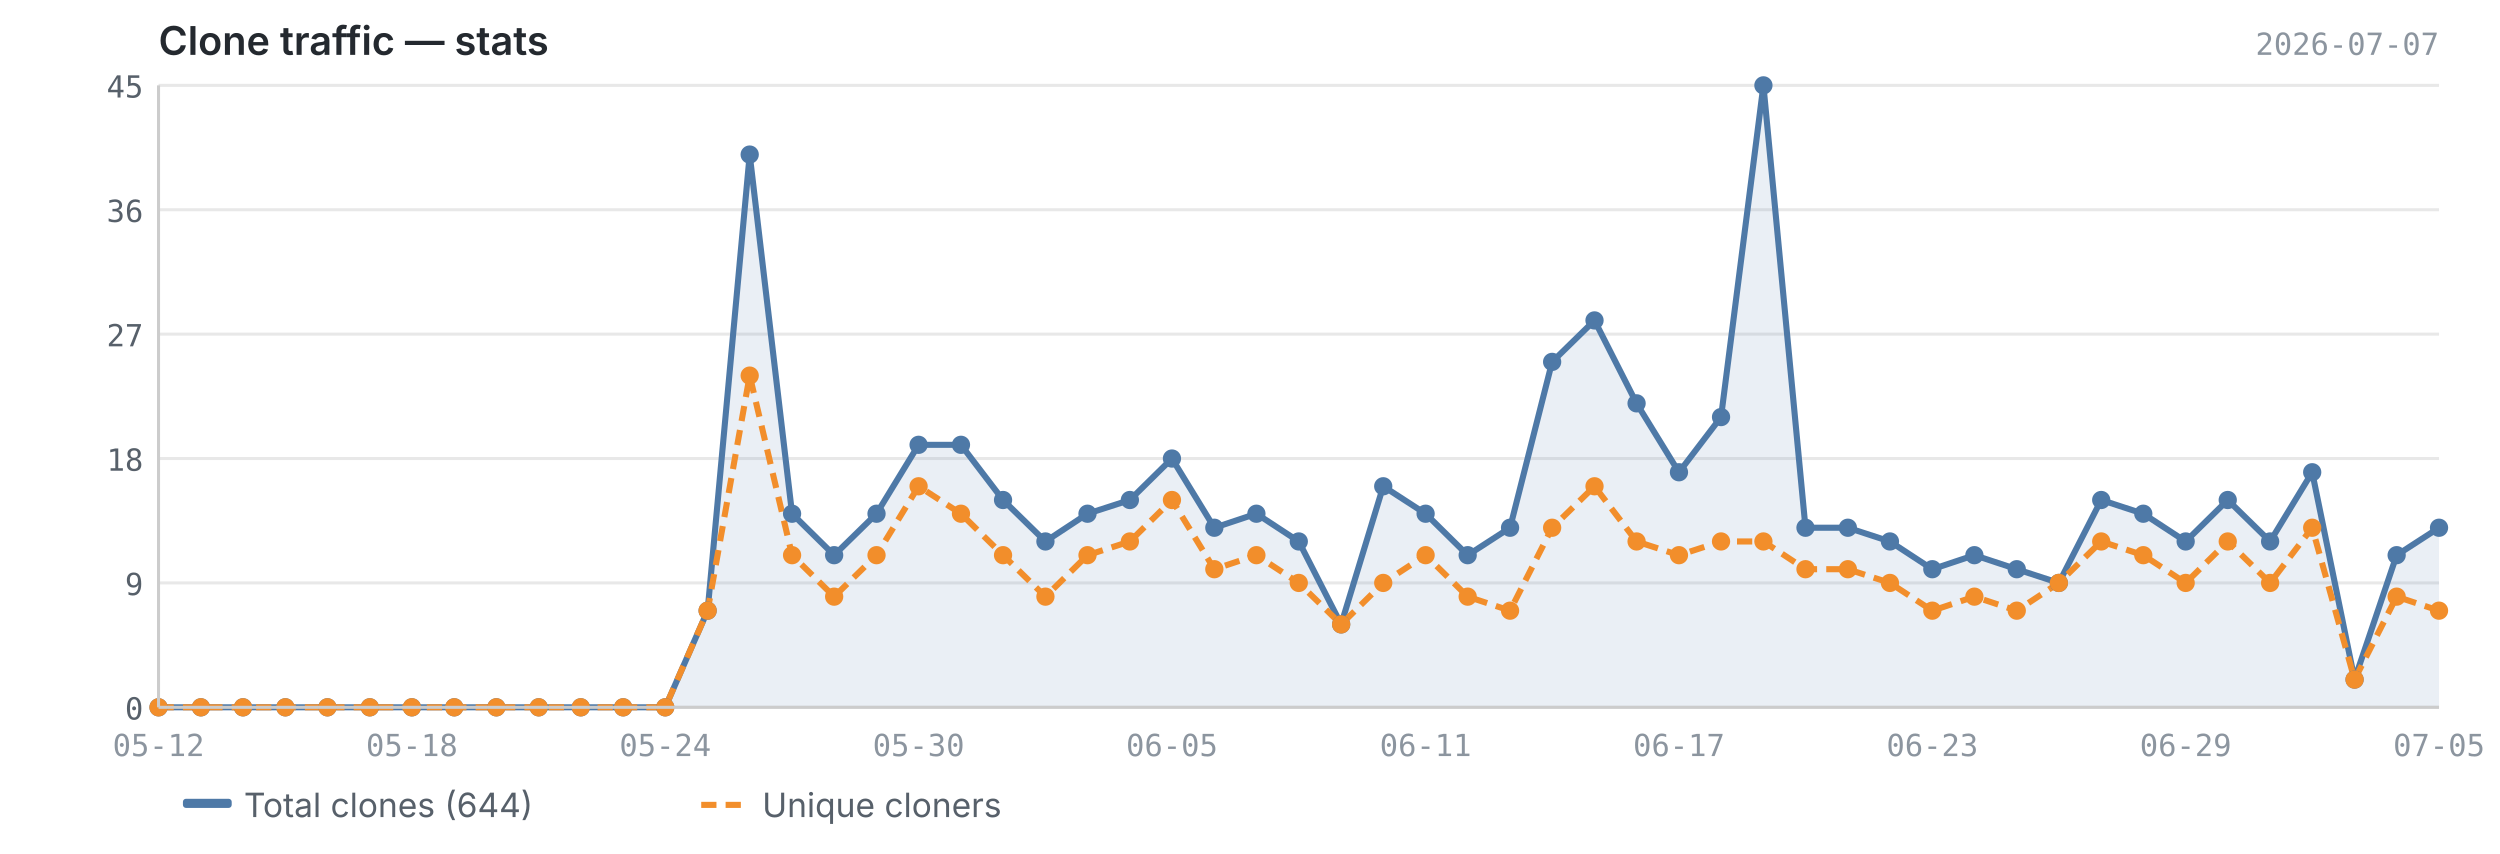
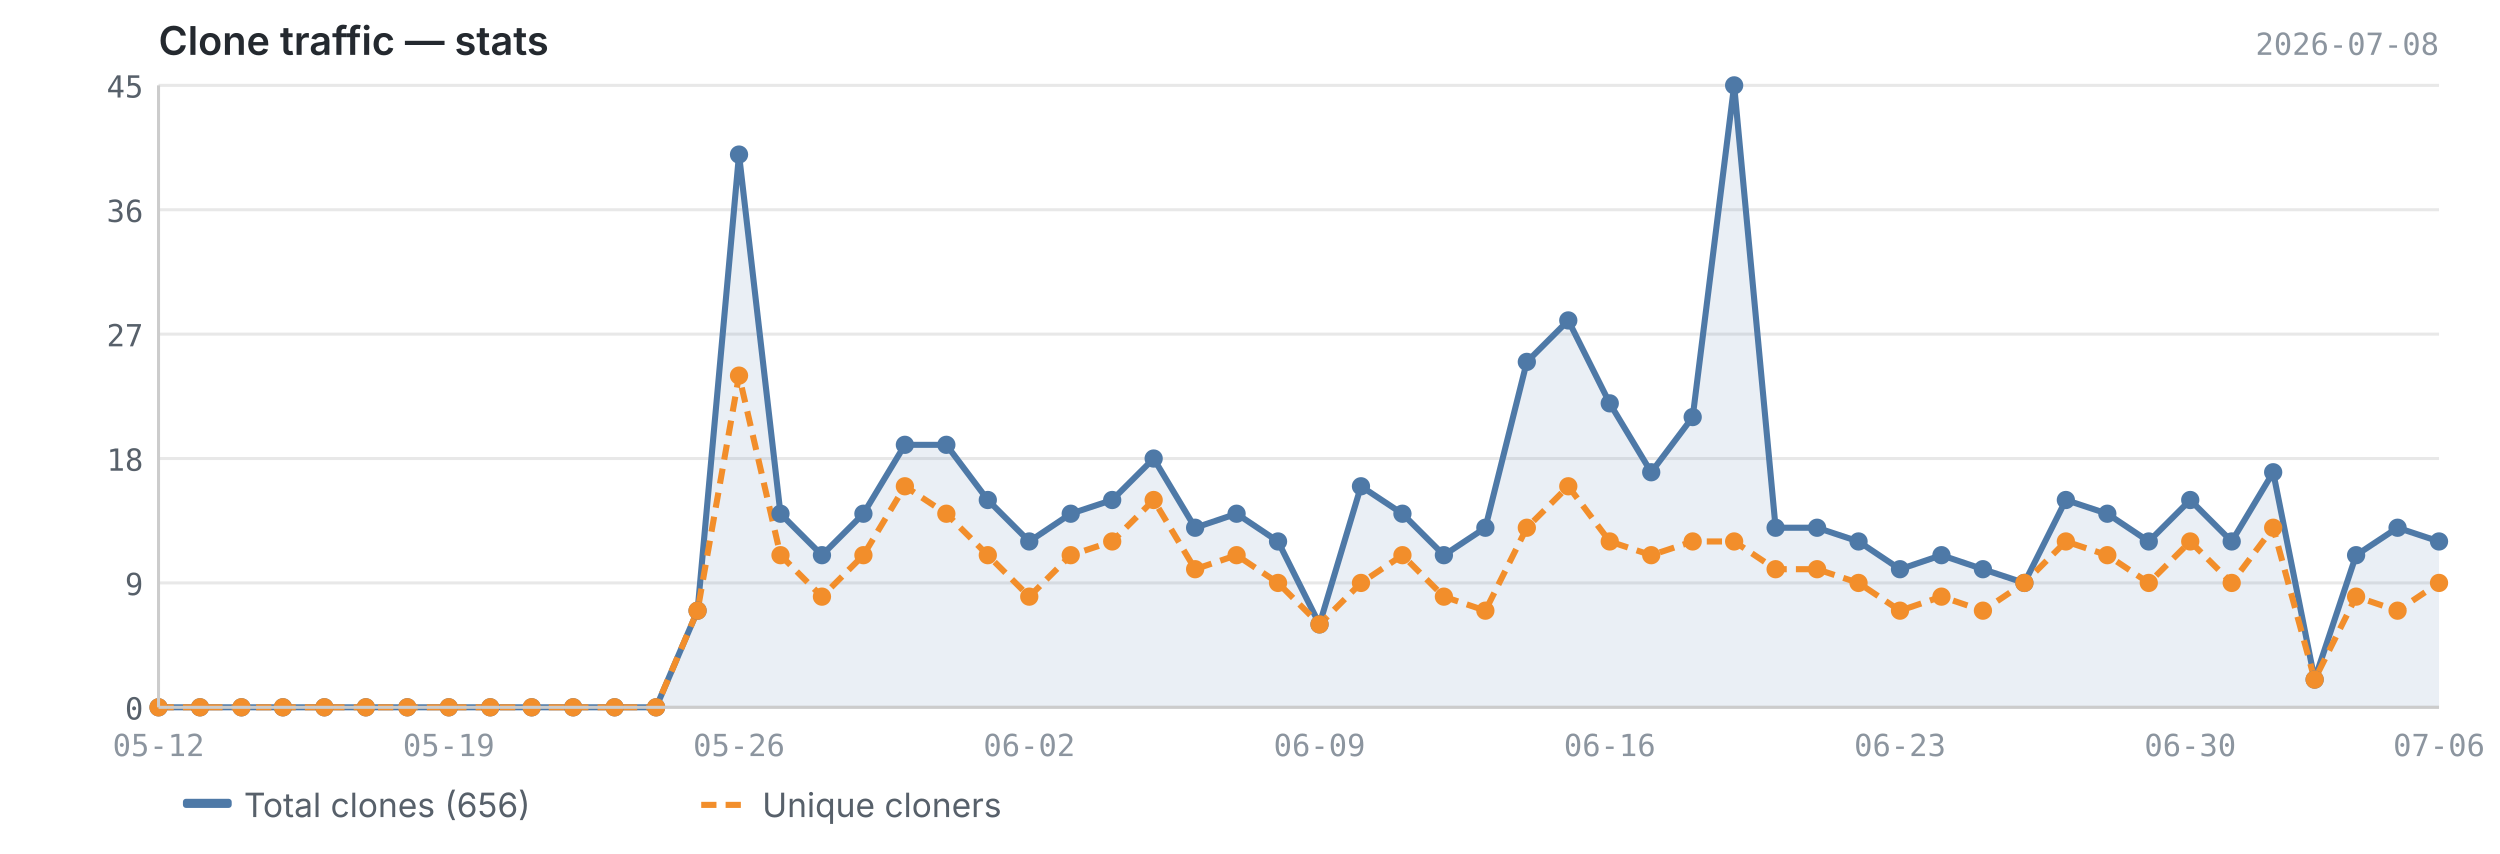
<svg xmlns="http://www.w3.org/2000/svg" viewBox="0 0 820 280" width="820" height="280">
  <text x="52" y="18" font-size="13" font-weight="600" fill="#24292f" font-family="-apple-system, BlinkMacSystemFont, 'Segoe UI', sans-serif">Clone traffic — stats</text>
-   <text x="800" y="18" font-size="10" fill="#8c959f" font-family="ui-monospace, SFMono-Regular, 'SF Mono', Menlo, monospace" text-anchor="end">2026-07-07</text>
+   <text x="800" y="18" font-size="10" fill="#8c959f" font-family="ui-monospace, SFMono-Regular, 'SF Mono', Menlo, monospace" text-anchor="end">2026-07-08</text>
  <line x1="52" y1="232.0" x2="800" y2="232.0" stroke="#e8e8e8" stroke-width="1" />
  <line x1="52" y1="191.2" x2="800" y2="191.2" stroke="#e8e8e8" stroke-width="1" />
  <line x1="52" y1="150.4" x2="800" y2="150.4" stroke="#e8e8e8" stroke-width="1" />
  <line x1="52" y1="109.6" x2="800" y2="109.6" stroke="#e8e8e8" stroke-width="1" />
  <line x1="52" y1="68.8" x2="800" y2="68.8" stroke="#e8e8e8" stroke-width="1" />
  <line x1="52" y1="28.0" x2="800" y2="28.0" stroke="#e8e8e8" stroke-width="1" />
-   <path d="M52.0,232.0 L52.0,232.0 L65.9,232.0 L79.7,232.0 L93.6,232.0 L107.4,232.0 L121.3,232.0 L135.1,232.0 L149.0,232.0 L162.8,232.0 L176.7,232.0 L190.5,232.0 L204.4,232.0 L218.2,232.0 L232.1,200.3 L245.9,50.7 L259.8,168.5 L273.6,182.1 L287.5,168.5 L301.3,145.9 L315.2,145.9 L329.0,164.0 L342.9,177.6 L356.7,168.5 L370.6,164.0 L384.4,150.4 L398.3,173.1 L412.1,168.5 L426.0,177.6 L439.9,204.8 L453.7,159.5 L467.6,168.5 L481.4,182.1 L495.3,173.1 L509.1,118.7 L523.0,105.1 L536.8,132.3 L550.7,154.9 L564.5,136.8 L578.4,28.0 L592.2,173.1 L606.1,173.1 L619.9,177.6 L633.8,186.7 L647.6,182.1 L661.5,186.7 L675.3,191.2 L689.2,164.0 L703.0,168.5 L716.9,177.6 L730.7,164.0 L744.6,177.6 L758.4,154.9 L772.3,222.9 L786.1,182.1 L800.0,173.1 L800.0,232.0 L52.0,232.0Z" fill="#4e79a7" opacity="0.12" />
-   <polyline points="52.0,232.0 65.9,232.0 79.7,232.0 93.6,232.0 107.4,232.0 121.3,232.0 135.1,232.0 149.0,232.0 162.8,232.0 176.7,232.0 190.5,232.0 204.4,232.0 218.2,232.0 232.1,200.3 245.9,50.7 259.8,168.5 273.6,182.1 287.5,168.5 301.3,145.9 315.2,145.9 329.0,164.0 342.9,177.6 356.7,168.5 370.6,164.0 384.4,150.4 398.3,173.1 412.1,168.5 426.0,177.6 439.9,204.8 453.7,159.5 467.6,168.5 481.4,182.1 495.3,173.1 509.1,118.7 523.0,105.1 536.8,132.3 550.7,154.9 564.5,136.8 578.4,28.0 592.2,173.1 606.1,173.1 619.9,177.6 633.8,186.7 647.6,182.1 661.5,186.7 675.3,191.2 689.2,164.0 703.0,168.5 716.9,177.6 730.7,164.0 744.6,177.6 758.4,154.9 772.3,222.9 786.1,182.1 800.0,173.1" fill="none" stroke="#4e79a7" stroke-width="2" stroke-linejoin="round" />
-   <polyline points="52.0,232.0 65.9,232.0 79.7,232.0 93.6,232.0 107.4,232.0 121.3,232.0 135.1,232.0 149.0,232.0 162.8,232.0 176.7,232.0 190.5,232.0 204.4,232.0 218.2,232.0 232.1,200.3 245.9,123.2 259.8,182.1 273.6,195.7 287.5,182.1 301.3,159.5 315.2,168.5 329.0,182.1 342.9,195.7 356.7,182.1 370.6,177.6 384.4,164.0 398.3,186.7 412.1,182.1 426.0,191.2 439.9,204.8 453.7,191.2 467.6,182.1 481.4,195.7 495.3,200.3 509.1,173.1 523.0,159.5 536.8,177.6 550.7,182.1 564.5,177.6 578.4,177.6 592.2,186.7 606.1,186.7 619.9,191.2 633.8,200.3 647.6,195.7 661.5,200.3 675.3,191.2 689.2,177.6 703.0,182.1 716.9,191.2 730.7,177.6 744.6,191.2 758.4,173.1 772.3,222.9 786.1,195.7 800.0,200.3" fill="none" stroke="#f28e2b" stroke-width="2" stroke-linejoin="round" stroke-dasharray="5,3" />
+   <path d="M52.0,232.0 L52.0,232.0 L65.6,232.0 L79.2,232.0 L92.8,232.0 L106.4,232.0 L120.0,232.0 L133.6,232.0 L147.2,232.0 L160.8,232.0 L174.4,232.0 L188.0,232.0 L201.6,232.0 L215.2,232.0 L228.8,200.3 L242.4,50.7 L256.0,168.5 L269.6,182.1 L283.2,168.5 L296.8,145.9 L310.4,145.9 L324.0,164.0 L337.6,177.6 L351.2,168.5 L364.8,164.0 L378.4,150.4 L392.0,173.1 L405.6,168.5 L419.2,177.6 L432.8,204.8 L446.4,159.5 L460.0,168.5 L473.6,182.1 L487.2,173.1 L500.8,118.7 L514.4,105.1 L528.0,132.3 L541.6,154.9 L555.2,136.8 L568.8,28.0 L582.4,173.1 L596.0,173.1 L609.6,177.6 L623.2,186.7 L636.8,182.1 L650.4,186.7 L664.0,191.2 L677.6,164.0 L691.2,168.5 L704.8,177.6 L718.4,164.0 L732.0,177.6 L745.6,154.9 L759.2,222.9 L772.8,182.1 L786.4,173.1 L800.0,177.6 L800.0,232.0 L52.0,232.0Z" fill="#4e79a7" opacity="0.12" />
+   <polyline points="52.0,232.0 65.6,232.0 79.2,232.0 92.8,232.0 106.4,232.0 120.0,232.0 133.6,232.0 147.2,232.0 160.8,232.0 174.4,232.0 188.0,232.0 201.6,232.0 215.2,232.0 228.8,200.3 242.4,50.7 256.0,168.5 269.6,182.1 283.2,168.5 296.8,145.9 310.4,145.9 324.0,164.0 337.6,177.6 351.2,168.5 364.8,164.0 378.4,150.4 392.0,173.1 405.6,168.5 419.2,177.6 432.8,204.8 446.4,159.5 460.0,168.5 473.6,182.1 487.2,173.1 500.8,118.7 514.4,105.1 528.0,132.3 541.6,154.9 555.2,136.8 568.8,28.0 582.4,173.1 596.0,173.1 609.6,177.6 623.2,186.7 636.8,182.1 650.4,186.7 664.0,191.2 677.6,164.0 691.2,168.5 704.8,177.6 718.4,164.0 732.0,177.6 745.6,154.9 759.2,222.9 772.8,182.1 786.4,173.1 800.0,177.6" fill="none" stroke="#4e79a7" stroke-width="2" stroke-linejoin="round" />
+   <polyline points="52.0,232.0 65.6,232.0 79.2,232.0 92.8,232.0 106.4,232.0 120.0,232.0 133.6,232.0 147.2,232.0 160.8,232.0 174.4,232.0 188.0,232.0 201.6,232.0 215.2,232.0 228.8,200.3 242.4,123.2 256.0,182.1 269.6,195.7 283.2,182.1 296.8,159.5 310.4,168.5 324.0,182.1 337.6,195.7 351.2,182.1 364.8,177.6 378.4,164.0 392.0,186.7 405.6,182.1 419.2,191.2 432.8,204.8 446.4,191.2 460.0,182.1 473.6,195.7 487.2,200.3 500.8,173.1 514.4,159.5 528.0,177.6 541.6,182.1 555.2,177.6 568.8,177.6 582.4,186.7 596.0,186.7 609.6,191.2 623.2,200.3 636.8,195.7 650.4,200.3 664.0,191.2 677.6,177.6 691.2,182.1 704.8,191.2 718.4,177.6 732.0,191.2 745.6,173.1 759.2,222.9 772.8,195.7 786.4,200.3 800.0,191.2" fill="none" stroke="#f28e2b" stroke-width="2" stroke-linejoin="round" stroke-dasharray="5,3" />
  <circle cx="52.0" cy="232.0" r="3" fill="#4e79a7" />
-   <circle cx="65.9" cy="232.0" r="3" fill="#4e79a7" />
-   <circle cx="79.7" cy="232.0" r="3" fill="#4e79a7" />
-   <circle cx="93.6" cy="232.0" r="3" fill="#4e79a7" />
-   <circle cx="107.4" cy="232.0" r="3" fill="#4e79a7" />
-   <circle cx="121.3" cy="232.0" r="3" fill="#4e79a7" />
-   <circle cx="135.1" cy="232.0" r="3" fill="#4e79a7" />
-   <circle cx="149.0" cy="232.0" r="3" fill="#4e79a7" />
-   <circle cx="162.8" cy="232.0" r="3" fill="#4e79a7" />
-   <circle cx="176.7" cy="232.0" r="3" fill="#4e79a7" />
-   <circle cx="190.5" cy="232.0" r="3" fill="#4e79a7" />
-   <circle cx="204.4" cy="232.0" r="3" fill="#4e79a7" />
-   <circle cx="218.2" cy="232.0" r="3" fill="#4e79a7" />
-   <circle cx="232.1" cy="200.3" r="3" fill="#4e79a7" />
-   <circle cx="245.9" cy="50.7" r="3" fill="#4e79a7" />
-   <circle cx="259.8" cy="168.5" r="3" fill="#4e79a7" />
-   <circle cx="273.6" cy="182.1" r="3" fill="#4e79a7" />
-   <circle cx="287.5" cy="168.5" r="3" fill="#4e79a7" />
-   <circle cx="301.3" cy="145.9" r="3" fill="#4e79a7" />
-   <circle cx="315.2" cy="145.9" r="3" fill="#4e79a7" />
-   <circle cx="329.0" cy="164.0" r="3" fill="#4e79a7" />
-   <circle cx="342.9" cy="177.6" r="3" fill="#4e79a7" />
-   <circle cx="356.7" cy="168.5" r="3" fill="#4e79a7" />
-   <circle cx="370.6" cy="164.0" r="3" fill="#4e79a7" />
-   <circle cx="384.4" cy="150.4" r="3" fill="#4e79a7" />
-   <circle cx="398.3" cy="173.1" r="3" fill="#4e79a7" />
-   <circle cx="412.1" cy="168.5" r="3" fill="#4e79a7" />
-   <circle cx="426.0" cy="177.6" r="3" fill="#4e79a7" />
-   <circle cx="439.9" cy="204.8" r="3" fill="#4e79a7" />
-   <circle cx="453.7" cy="159.5" r="3" fill="#4e79a7" />
-   <circle cx="467.6" cy="168.5" r="3" fill="#4e79a7" />
-   <circle cx="481.4" cy="182.1" r="3" fill="#4e79a7" />
-   <circle cx="495.3" cy="173.1" r="3" fill="#4e79a7" />
-   <circle cx="509.1" cy="118.7" r="3" fill="#4e79a7" />
-   <circle cx="523.0" cy="105.1" r="3" fill="#4e79a7" />
-   <circle cx="536.8" cy="132.3" r="3" fill="#4e79a7" />
-   <circle cx="550.7" cy="154.9" r="3" fill="#4e79a7" />
-   <circle cx="564.5" cy="136.8" r="3" fill="#4e79a7" />
-   <circle cx="578.4" cy="28.0" r="3" fill="#4e79a7" />
-   <circle cx="592.2" cy="173.1" r="3" fill="#4e79a7" />
-   <circle cx="606.1" cy="173.1" r="3" fill="#4e79a7" />
-   <circle cx="619.9" cy="177.6" r="3" fill="#4e79a7" />
-   <circle cx="633.8" cy="186.7" r="3" fill="#4e79a7" />
-   <circle cx="647.6" cy="182.1" r="3" fill="#4e79a7" />
-   <circle cx="661.5" cy="186.7" r="3" fill="#4e79a7" />
-   <circle cx="675.3" cy="191.2" r="3" fill="#4e79a7" />
-   <circle cx="689.2" cy="164.0" r="3" fill="#4e79a7" />
-   <circle cx="703.0" cy="168.5" r="3" fill="#4e79a7" />
-   <circle cx="716.9" cy="177.6" r="3" fill="#4e79a7" />
-   <circle cx="730.7" cy="164.0" r="3" fill="#4e79a7" />
-   <circle cx="744.6" cy="177.6" r="3" fill="#4e79a7" />
-   <circle cx="758.4" cy="154.9" r="3" fill="#4e79a7" />
-   <circle cx="772.3" cy="222.9" r="3" fill="#4e79a7" />
-   <circle cx="786.1" cy="182.1" r="3" fill="#4e79a7" />
-   <circle cx="800.0" cy="173.1" r="3" fill="#4e79a7" />
+   <circle cx="65.6" cy="232.0" r="3" fill="#4e79a7" />
+   <circle cx="79.2" cy="232.0" r="3" fill="#4e79a7" />
+   <circle cx="92.8" cy="232.0" r="3" fill="#4e79a7" />
+   <circle cx="106.4" cy="232.0" r="3" fill="#4e79a7" />
+   <circle cx="120.0" cy="232.0" r="3" fill="#4e79a7" />
+   <circle cx="133.6" cy="232.0" r="3" fill="#4e79a7" />
+   <circle cx="147.2" cy="232.0" r="3" fill="#4e79a7" />
+   <circle cx="160.8" cy="232.0" r="3" fill="#4e79a7" />
+   <circle cx="174.4" cy="232.0" r="3" fill="#4e79a7" />
+   <circle cx="188.0" cy="232.0" r="3" fill="#4e79a7" />
+   <circle cx="201.6" cy="232.0" r="3" fill="#4e79a7" />
+   <circle cx="215.2" cy="232.0" r="3" fill="#4e79a7" />
+   <circle cx="228.8" cy="200.3" r="3" fill="#4e79a7" />
+   <circle cx="242.4" cy="50.7" r="3" fill="#4e79a7" />
+   <circle cx="256.0" cy="168.5" r="3" fill="#4e79a7" />
+   <circle cx="269.6" cy="182.1" r="3" fill="#4e79a7" />
+   <circle cx="283.2" cy="168.5" r="3" fill="#4e79a7" />
+   <circle cx="296.8" cy="145.9" r="3" fill="#4e79a7" />
+   <circle cx="310.4" cy="145.9" r="3" fill="#4e79a7" />
+   <circle cx="324.0" cy="164.0" r="3" fill="#4e79a7" />
+   <circle cx="337.6" cy="177.6" r="3" fill="#4e79a7" />
+   <circle cx="351.2" cy="168.5" r="3" fill="#4e79a7" />
+   <circle cx="364.8" cy="164.0" r="3" fill="#4e79a7" />
+   <circle cx="378.4" cy="150.4" r="3" fill="#4e79a7" />
+   <circle cx="392.0" cy="173.1" r="3" fill="#4e79a7" />
+   <circle cx="405.6" cy="168.5" r="3" fill="#4e79a7" />
+   <circle cx="419.2" cy="177.6" r="3" fill="#4e79a7" />
+   <circle cx="432.8" cy="204.8" r="3" fill="#4e79a7" />
+   <circle cx="446.4" cy="159.5" r="3" fill="#4e79a7" />
+   <circle cx="460.0" cy="168.5" r="3" fill="#4e79a7" />
+   <circle cx="473.6" cy="182.1" r="3" fill="#4e79a7" />
+   <circle cx="487.2" cy="173.1" r="3" fill="#4e79a7" />
+   <circle cx="500.8" cy="118.7" r="3" fill="#4e79a7" />
+   <circle cx="514.4" cy="105.1" r="3" fill="#4e79a7" />
+   <circle cx="528.0" cy="132.3" r="3" fill="#4e79a7" />
+   <circle cx="541.6" cy="154.9" r="3" fill="#4e79a7" />
+   <circle cx="555.2" cy="136.8" r="3" fill="#4e79a7" />
+   <circle cx="568.8" cy="28.0" r="3" fill="#4e79a7" />
+   <circle cx="582.4" cy="173.1" r="3" fill="#4e79a7" />
+   <circle cx="596.0" cy="173.1" r="3" fill="#4e79a7" />
+   <circle cx="609.6" cy="177.6" r="3" fill="#4e79a7" />
+   <circle cx="623.2" cy="186.7" r="3" fill="#4e79a7" />
+   <circle cx="636.8" cy="182.1" r="3" fill="#4e79a7" />
+   <circle cx="650.4" cy="186.7" r="3" fill="#4e79a7" />
+   <circle cx="664.0" cy="191.2" r="3" fill="#4e79a7" />
+   <circle cx="677.6" cy="164.0" r="3" fill="#4e79a7" />
+   <circle cx="691.2" cy="168.5" r="3" fill="#4e79a7" />
+   <circle cx="704.8" cy="177.6" r="3" fill="#4e79a7" />
+   <circle cx="718.4" cy="164.0" r="3" fill="#4e79a7" />
+   <circle cx="732.0" cy="177.6" r="3" fill="#4e79a7" />
+   <circle cx="745.6" cy="154.9" r="3" fill="#4e79a7" />
+   <circle cx="759.2" cy="222.9" r="3" fill="#4e79a7" />
+   <circle cx="772.8" cy="182.1" r="3" fill="#4e79a7" />
+   <circle cx="786.4" cy="173.1" r="3" fill="#4e79a7" />
+   <circle cx="800.0" cy="177.6" r="3" fill="#4e79a7" />
  <circle cx="52.0" cy="232.0" r="3" fill="#f28e2b" />
-   <circle cx="65.9" cy="232.0" r="3" fill="#f28e2b" />
-   <circle cx="79.7" cy="232.0" r="3" fill="#f28e2b" />
-   <circle cx="93.6" cy="232.0" r="3" fill="#f28e2b" />
-   <circle cx="107.4" cy="232.0" r="3" fill="#f28e2b" />
-   <circle cx="121.3" cy="232.0" r="3" fill="#f28e2b" />
-   <circle cx="135.1" cy="232.0" r="3" fill="#f28e2b" />
-   <circle cx="149.0" cy="232.0" r="3" fill="#f28e2b" />
-   <circle cx="162.8" cy="232.0" r="3" fill="#f28e2b" />
-   <circle cx="176.7" cy="232.0" r="3" fill="#f28e2b" />
-   <circle cx="190.5" cy="232.0" r="3" fill="#f28e2b" />
-   <circle cx="204.4" cy="232.0" r="3" fill="#f28e2b" />
-   <circle cx="218.2" cy="232.0" r="3" fill="#f28e2b" />
-   <circle cx="232.1" cy="200.3" r="3" fill="#f28e2b" />
-   <circle cx="245.9" cy="123.2" r="3" fill="#f28e2b" />
-   <circle cx="259.8" cy="182.1" r="3" fill="#f28e2b" />
-   <circle cx="273.6" cy="195.7" r="3" fill="#f28e2b" />
-   <circle cx="287.5" cy="182.1" r="3" fill="#f28e2b" />
-   <circle cx="301.3" cy="159.5" r="3" fill="#f28e2b" />
-   <circle cx="315.2" cy="168.5" r="3" fill="#f28e2b" />
-   <circle cx="329.0" cy="182.1" r="3" fill="#f28e2b" />
-   <circle cx="342.9" cy="195.7" r="3" fill="#f28e2b" />
-   <circle cx="356.7" cy="182.1" r="3" fill="#f28e2b" />
-   <circle cx="370.6" cy="177.6" r="3" fill="#f28e2b" />
-   <circle cx="384.4" cy="164.0" r="3" fill="#f28e2b" />
-   <circle cx="398.3" cy="186.7" r="3" fill="#f28e2b" />
-   <circle cx="412.1" cy="182.1" r="3" fill="#f28e2b" />
-   <circle cx="426.0" cy="191.2" r="3" fill="#f28e2b" />
-   <circle cx="439.9" cy="204.8" r="3" fill="#f28e2b" />
-   <circle cx="453.7" cy="191.2" r="3" fill="#f28e2b" />
-   <circle cx="467.6" cy="182.1" r="3" fill="#f28e2b" />
-   <circle cx="481.4" cy="195.7" r="3" fill="#f28e2b" />
-   <circle cx="495.3" cy="200.3" r="3" fill="#f28e2b" />
-   <circle cx="509.1" cy="173.1" r="3" fill="#f28e2b" />
-   <circle cx="523.0" cy="159.5" r="3" fill="#f28e2b" />
-   <circle cx="536.8" cy="177.6" r="3" fill="#f28e2b" />
-   <circle cx="550.7" cy="182.1" r="3" fill="#f28e2b" />
-   <circle cx="564.5" cy="177.6" r="3" fill="#f28e2b" />
-   <circle cx="578.4" cy="177.6" r="3" fill="#f28e2b" />
-   <circle cx="592.2" cy="186.7" r="3" fill="#f28e2b" />
-   <circle cx="606.1" cy="186.7" r="3" fill="#f28e2b" />
-   <circle cx="619.9" cy="191.2" r="3" fill="#f28e2b" />
-   <circle cx="633.8" cy="200.3" r="3" fill="#f28e2b" />
-   <circle cx="647.6" cy="195.7" r="3" fill="#f28e2b" />
-   <circle cx="661.5" cy="200.3" r="3" fill="#f28e2b" />
-   <circle cx="675.3" cy="191.2" r="3" fill="#f28e2b" />
-   <circle cx="689.2" cy="177.6" r="3" fill="#f28e2b" />
-   <circle cx="703.0" cy="182.1" r="3" fill="#f28e2b" />
-   <circle cx="716.9" cy="191.2" r="3" fill="#f28e2b" />
-   <circle cx="730.7" cy="177.6" r="3" fill="#f28e2b" />
-   <circle cx="744.6" cy="191.2" r="3" fill="#f28e2b" />
-   <circle cx="758.4" cy="173.1" r="3" fill="#f28e2b" />
-   <circle cx="772.3" cy="222.9" r="3" fill="#f28e2b" />
-   <circle cx="786.1" cy="195.7" r="3" fill="#f28e2b" />
-   <circle cx="800.0" cy="200.3" r="3" fill="#f28e2b" />
+   <circle cx="65.6" cy="232.0" r="3" fill="#f28e2b" />
+   <circle cx="79.2" cy="232.0" r="3" fill="#f28e2b" />
+   <circle cx="92.8" cy="232.0" r="3" fill="#f28e2b" />
+   <circle cx="106.4" cy="232.0" r="3" fill="#f28e2b" />
+   <circle cx="120.0" cy="232.0" r="3" fill="#f28e2b" />
+   <circle cx="133.6" cy="232.0" r="3" fill="#f28e2b" />
+   <circle cx="147.2" cy="232.0" r="3" fill="#f28e2b" />
+   <circle cx="160.8" cy="232.0" r="3" fill="#f28e2b" />
+   <circle cx="174.4" cy="232.0" r="3" fill="#f28e2b" />
+   <circle cx="188.0" cy="232.0" r="3" fill="#f28e2b" />
+   <circle cx="201.6" cy="232.0" r="3" fill="#f28e2b" />
+   <circle cx="215.2" cy="232.0" r="3" fill="#f28e2b" />
+   <circle cx="228.8" cy="200.3" r="3" fill="#f28e2b" />
+   <circle cx="242.4" cy="123.2" r="3" fill="#f28e2b" />
+   <circle cx="256.0" cy="182.1" r="3" fill="#f28e2b" />
+   <circle cx="269.6" cy="195.7" r="3" fill="#f28e2b" />
+   <circle cx="283.2" cy="182.1" r="3" fill="#f28e2b" />
+   <circle cx="296.8" cy="159.5" r="3" fill="#f28e2b" />
+   <circle cx="310.4" cy="168.5" r="3" fill="#f28e2b" />
+   <circle cx="324.0" cy="182.1" r="3" fill="#f28e2b" />
+   <circle cx="337.6" cy="195.7" r="3" fill="#f28e2b" />
+   <circle cx="351.2" cy="182.1" r="3" fill="#f28e2b" />
+   <circle cx="364.8" cy="177.6" r="3" fill="#f28e2b" />
+   <circle cx="378.4" cy="164.0" r="3" fill="#f28e2b" />
+   <circle cx="392.0" cy="186.7" r="3" fill="#f28e2b" />
+   <circle cx="405.6" cy="182.1" r="3" fill="#f28e2b" />
+   <circle cx="419.2" cy="191.2" r="3" fill="#f28e2b" />
+   <circle cx="432.8" cy="204.8" r="3" fill="#f28e2b" />
+   <circle cx="446.4" cy="191.2" r="3" fill="#f28e2b" />
+   <circle cx="460.0" cy="182.1" r="3" fill="#f28e2b" />
+   <circle cx="473.6" cy="195.7" r="3" fill="#f28e2b" />
+   <circle cx="487.2" cy="200.3" r="3" fill="#f28e2b" />
+   <circle cx="500.8" cy="173.1" r="3" fill="#f28e2b" />
+   <circle cx="514.4" cy="159.5" r="3" fill="#f28e2b" />
+   <circle cx="528.0" cy="177.6" r="3" fill="#f28e2b" />
+   <circle cx="541.6" cy="182.1" r="3" fill="#f28e2b" />
+   <circle cx="555.2" cy="177.6" r="3" fill="#f28e2b" />
+   <circle cx="568.8" cy="177.6" r="3" fill="#f28e2b" />
+   <circle cx="582.4" cy="186.7" r="3" fill="#f28e2b" />
+   <circle cx="596.0" cy="186.7" r="3" fill="#f28e2b" />
+   <circle cx="609.6" cy="191.2" r="3" fill="#f28e2b" />
+   <circle cx="623.2" cy="200.3" r="3" fill="#f28e2b" />
+   <circle cx="636.8" cy="195.7" r="3" fill="#f28e2b" />
+   <circle cx="650.4" cy="200.3" r="3" fill="#f28e2b" />
+   <circle cx="664.0" cy="191.2" r="3" fill="#f28e2b" />
+   <circle cx="677.6" cy="177.6" r="3" fill="#f28e2b" />
+   <circle cx="691.2" cy="182.1" r="3" fill="#f28e2b" />
+   <circle cx="704.8" cy="191.2" r="3" fill="#f28e2b" />
+   <circle cx="718.4" cy="177.6" r="3" fill="#f28e2b" />
+   <circle cx="732.0" cy="191.2" r="3" fill="#f28e2b" />
+   <circle cx="745.6" cy="173.1" r="3" fill="#f28e2b" />
+   <circle cx="759.2" cy="222.9" r="3" fill="#f28e2b" />
+   <circle cx="772.8" cy="195.7" r="3" fill="#f28e2b" />
+   <circle cx="786.4" cy="200.3" r="3" fill="#f28e2b" />
+   <circle cx="800.0" cy="191.2" r="3" fill="#f28e2b" />
  <line x1="52" y1="28" x2="52" y2="232" stroke="#cccccc" stroke-width="1" />
  <line x1="52" y1="232" x2="800" y2="232" stroke="#cccccc" stroke-width="1" />
  <text x="47" y="236.0" text-anchor="end" font-size="10" fill="#57606a" font-family="ui-monospace, SFMono-Regular, 'SF Mono', Menlo, monospace">0</text>
  <text x="47" y="195.2" text-anchor="end" font-size="10" fill="#57606a" font-family="ui-monospace, SFMono-Regular, 'SF Mono', Menlo, monospace">9</text>
  <text x="47" y="154.4" text-anchor="end" font-size="10" fill="#57606a" font-family="ui-monospace, SFMono-Regular, 'SF Mono', Menlo, monospace">18</text>
  <text x="47" y="113.6" text-anchor="end" font-size="10" fill="#57606a" font-family="ui-monospace, SFMono-Regular, 'SF Mono', Menlo, monospace">27</text>
  <text x="47" y="72.8" text-anchor="end" font-size="10" fill="#57606a" font-family="ui-monospace, SFMono-Regular, 'SF Mono', Menlo, monospace">36</text>
  <text x="47" y="32.0" text-anchor="end" font-size="10" fill="#57606a" font-family="ui-monospace, SFMono-Regular, 'SF Mono', Menlo, monospace">45</text>
  <text x="52.0" y="248" text-anchor="middle" font-size="10" fill="#8c959f" font-family="ui-monospace, SFMono-Regular, 'SF Mono', Menlo, monospace">05-12</text>
-   <text x="550.7" y="248" text-anchor="middle" font-size="10" fill="#8c959f" font-family="ui-monospace, SFMono-Regular, 'SF Mono', Menlo, monospace">06-17</text>
-   <text x="135.1" y="248" text-anchor="middle" font-size="10" fill="#8c959f" font-family="ui-monospace, SFMono-Regular, 'SF Mono', Menlo, monospace">05-18</text>
-   <text x="633.8" y="248" text-anchor="middle" font-size="10" fill="#8c959f" font-family="ui-monospace, SFMono-Regular, 'SF Mono', Menlo, monospace">06-23</text>
-   <text x="218.2" y="248" text-anchor="middle" font-size="10" fill="#8c959f" font-family="ui-monospace, SFMono-Regular, 'SF Mono', Menlo, monospace">05-24</text>
-   <text x="716.9" y="248" text-anchor="middle" font-size="10" fill="#8c959f" font-family="ui-monospace, SFMono-Regular, 'SF Mono', Menlo, monospace">06-29</text>
-   <text x="301.3" y="248" text-anchor="middle" font-size="10" fill="#8c959f" font-family="ui-monospace, SFMono-Regular, 'SF Mono', Menlo, monospace">05-30</text>
-   <text x="800.0" y="248" text-anchor="middle" font-size="10" fill="#8c959f" font-family="ui-monospace, SFMono-Regular, 'SF Mono', Menlo, monospace">07-05</text>
-   <text x="384.4" y="248" text-anchor="middle" font-size="10" fill="#8c959f" font-family="ui-monospace, SFMono-Regular, 'SF Mono', Menlo, monospace">06-05</text>
-   <text x="467.6" y="248" text-anchor="middle" font-size="10" fill="#8c959f" font-family="ui-monospace, SFMono-Regular, 'SF Mono', Menlo, monospace">06-11</text>
+   <text x="528.0" y="248" text-anchor="middle" font-size="10" fill="#8c959f" font-family="ui-monospace, SFMono-Regular, 'SF Mono', Menlo, monospace">06-16</text>
+   <text x="147.2" y="248" text-anchor="middle" font-size="10" fill="#8c959f" font-family="ui-monospace, SFMono-Regular, 'SF Mono', Menlo, monospace">05-19</text>
+   <text x="623.2" y="248" text-anchor="middle" font-size="10" fill="#8c959f" font-family="ui-monospace, SFMono-Regular, 'SF Mono', Menlo, monospace">06-23</text>
+   <text x="242.4" y="248" text-anchor="middle" font-size="10" fill="#8c959f" font-family="ui-monospace, SFMono-Regular, 'SF Mono', Menlo, monospace">05-26</text>
+   <text x="718.4" y="248" text-anchor="middle" font-size="10" fill="#8c959f" font-family="ui-monospace, SFMono-Regular, 'SF Mono', Menlo, monospace">06-30</text>
+   <text x="337.6" y="248" text-anchor="middle" font-size="10" fill="#8c959f" font-family="ui-monospace, SFMono-Regular, 'SF Mono', Menlo, monospace">06-02</text>
+   <text x="800.0" y="248" text-anchor="middle" font-size="10" fill="#8c959f" font-family="ui-monospace, SFMono-Regular, 'SF Mono', Menlo, monospace">07-06</text>
+   <text x="432.8" y="248" text-anchor="middle" font-size="10" fill="#8c959f" font-family="ui-monospace, SFMono-Regular, 'SF Mono', Menlo, monospace">06-09</text>
  <rect x="60" y="262" width="16" height="3" fill="#4e79a7" rx="1" />
-   <text x="80" y="268" font-size="11" fill="#57606a" font-family="-apple-system, BlinkMacSystemFont, 'Segoe UI', sans-serif">Total clones (644)</text>
+   <text x="80" y="268" font-size="11" fill="#57606a" font-family="-apple-system, BlinkMacSystemFont, 'Segoe UI', sans-serif">Total clones (656)</text>
  <line x1="230" y1="264" x2="246" y2="264" stroke="#f28e2b" stroke-width="2" stroke-dasharray="5,3" />
  <text x="250" y="268" font-size="11" fill="#57606a" font-family="-apple-system, BlinkMacSystemFont, 'Segoe UI', sans-serif">Unique cloners</text>
</svg>
